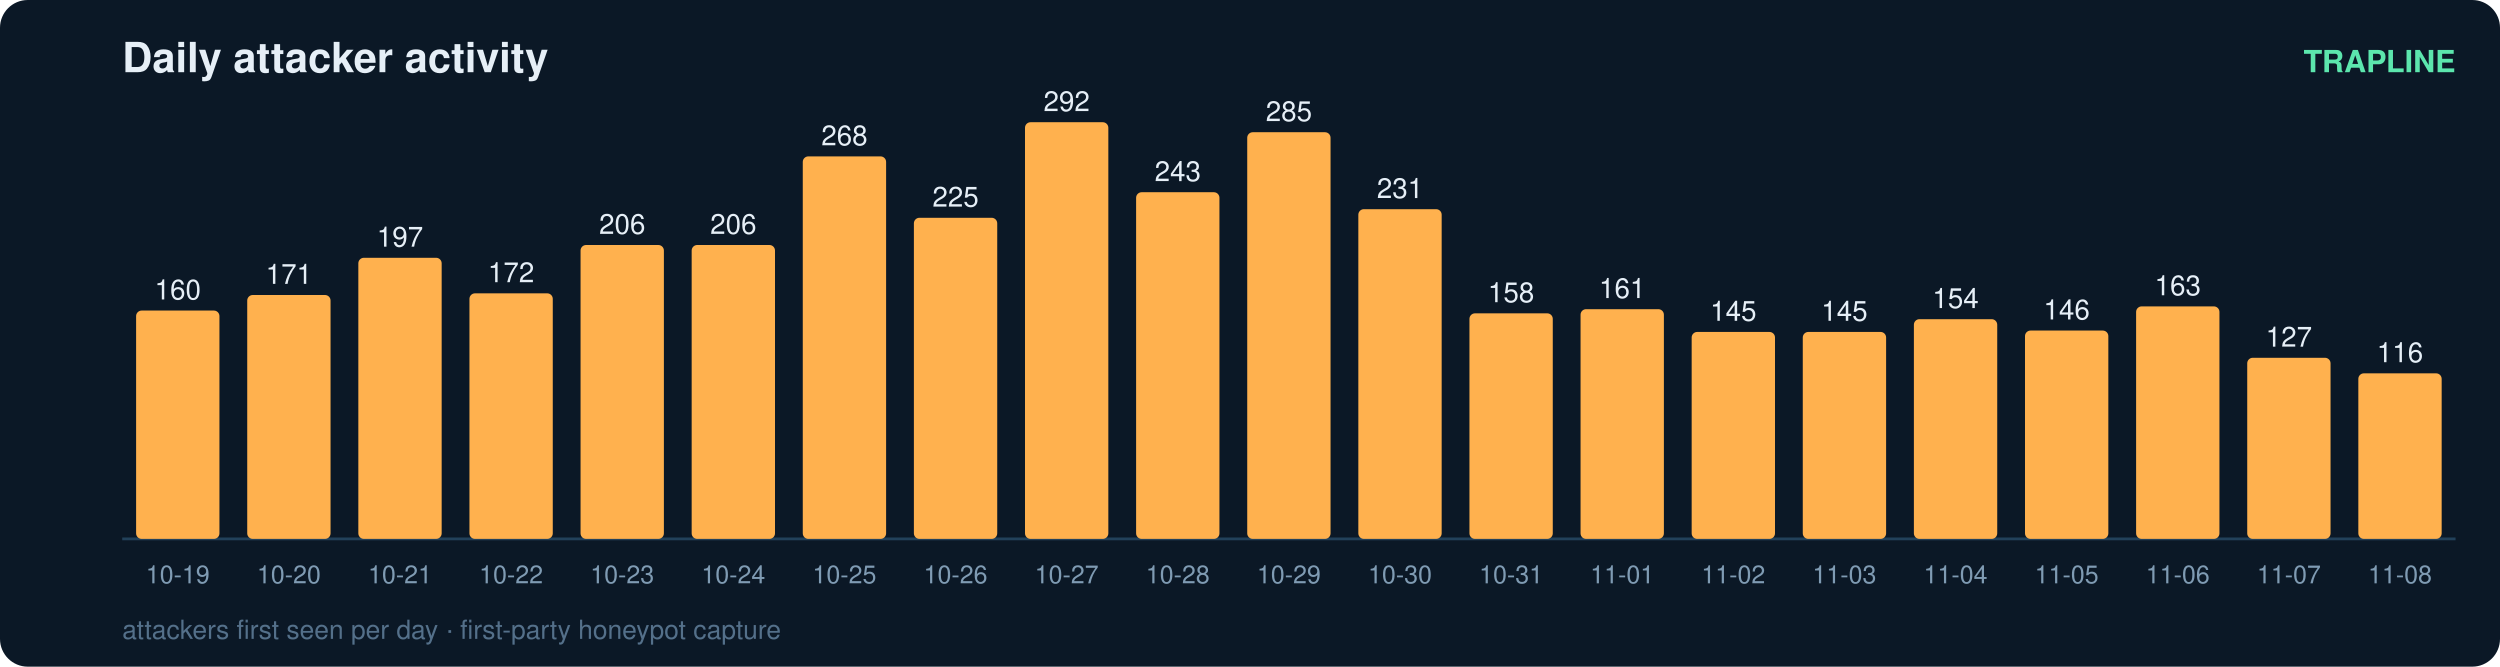
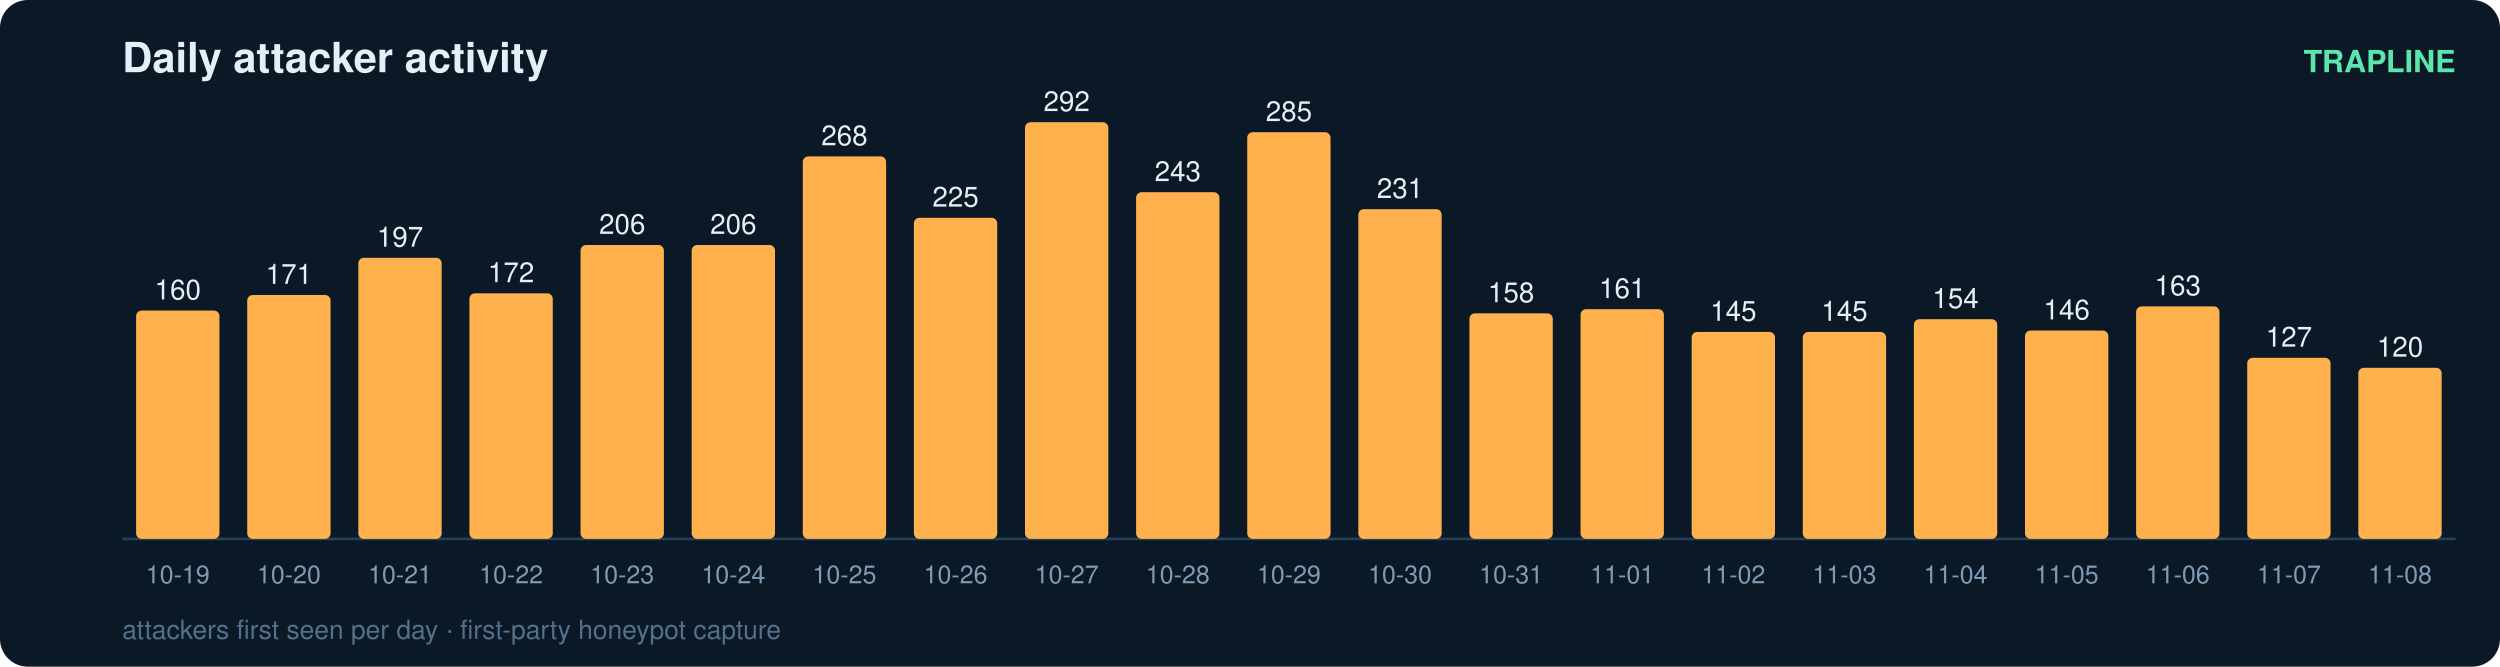
<svg xmlns="http://www.w3.org/2000/svg" width="900" height="240" viewBox="0 0 900 240" font-family="ui-sans-serif,Segoe UI,Helvetica,Arial">
  <rect width="900" height="240" rx="10" fill="#0b1826" />
  <text x="44" y="26" fill="#e6eff7" font-size="15" font-weight="700">Daily attacker activity</text>
  <text x="884" y="26" fill="#5ce6ad" font-size="11" text-anchor="end" font-weight="600">TRAPLINE</text>
  <line x1="44" y1="194" x2="884" y2="194" stroke="#22415a" stroke-width="1" />
  <rect x="49" y="111.8" width="30" height="82.2" rx="2" fill="#ffb14e" />
  <text x="64.0" y="107.8" fill="#e6eff7" font-size="10" text-anchor="middle" font-variant-numeric="tabular-nums">160</text>
  <text x="64.0" y="210.0" fill="#7f9bb3" font-size="9" text-anchor="middle">10-19</text>
  <rect x="89" y="106.2" width="30" height="87.8" rx="2" fill="#ffb14e" />
  <text x="104.0" y="102.2" fill="#e6eff7" font-size="10" text-anchor="middle" font-variant-numeric="tabular-nums">171</text>
  <text x="104.0" y="210.0" fill="#7f9bb3" font-size="9" text-anchor="middle">10-20</text>
  <rect x="129" y="92.8" width="30" height="101.2" rx="2" fill="#ffb14e" />
  <text x="144.0" y="88.8" fill="#e6eff7" font-size="10" text-anchor="middle" font-variant-numeric="tabular-nums">197</text>
  <text x="144.0" y="210.0" fill="#7f9bb3" font-size="9" text-anchor="middle">10-21</text>
  <rect x="169" y="105.6" width="30" height="88.4" rx="2" fill="#ffb14e" />
  <text x="184.0" y="101.6" fill="#e6eff7" font-size="10" text-anchor="middle" font-variant-numeric="tabular-nums">172</text>
  <text x="184.0" y="210.0" fill="#7f9bb3" font-size="9" text-anchor="middle">10-22</text>
  <rect x="209" y="88.2" width="30" height="105.8" rx="2" fill="#ffb14e" />
  <text x="224.0" y="84.2" fill="#e6eff7" font-size="10" text-anchor="middle" font-variant-numeric="tabular-nums">206</text>
  <text x="224.0" y="210.0" fill="#7f9bb3" font-size="9" text-anchor="middle">10-23</text>
  <rect x="249" y="88.2" width="30" height="105.8" rx="2" fill="#ffb14e" />
  <text x="264.0" y="84.2" fill="#e6eff7" font-size="10" text-anchor="middle" font-variant-numeric="tabular-nums">206</text>
  <text x="264.0" y="210.0" fill="#7f9bb3" font-size="9" text-anchor="middle">10-24</text>
  <rect x="289" y="56.3" width="30" height="137.7" rx="2" fill="#ffb14e" />
  <text x="304.0" y="52.3" fill="#e6eff7" font-size="10" text-anchor="middle" font-variant-numeric="tabular-nums">268</text>
  <text x="304.0" y="210.0" fill="#7f9bb3" font-size="9" text-anchor="middle">10-25</text>
  <rect x="329" y="78.4" width="30" height="115.6" rx="2" fill="#ffb14e" />
  <text x="344.0" y="74.4" fill="#e6eff7" font-size="10" text-anchor="middle" font-variant-numeric="tabular-nums">225</text>
  <text x="344.0" y="210.0" fill="#7f9bb3" font-size="9" text-anchor="middle">10-26</text>
  <rect x="369" y="44.0" width="30" height="150.0" rx="2" fill="#ffb14e" />
  <text x="384.0" y="40.0" fill="#e6eff7" font-size="10" text-anchor="middle" font-variant-numeric="tabular-nums">292</text>
  <text x="384.0" y="210.0" fill="#7f9bb3" font-size="9" text-anchor="middle">10-27</text>
  <rect x="409" y="69.2" width="30" height="124.8" rx="2" fill="#ffb14e" />
  <text x="424.0" y="65.2" fill="#e6eff7" font-size="10" text-anchor="middle" font-variant-numeric="tabular-nums">243</text>
  <text x="424.0" y="210.0" fill="#7f9bb3" font-size="9" text-anchor="middle">10-28</text>
  <rect x="449" y="47.6" width="30" height="146.4" rx="2" fill="#ffb14e" />
  <text x="464.0" y="43.6" fill="#e6eff7" font-size="10" text-anchor="middle" font-variant-numeric="tabular-nums">285</text>
  <text x="464.0" y="210.0" fill="#7f9bb3" font-size="9" text-anchor="middle">10-29</text>
  <rect x="489" y="75.3" width="30" height="118.7" rx="2" fill="#ffb14e" />
  <text x="504.0" y="71.3" fill="#e6eff7" font-size="10" text-anchor="middle" font-variant-numeric="tabular-nums">231</text>
  <text x="504.0" y="210.0" fill="#7f9bb3" font-size="9" text-anchor="middle">10-30</text>
  <rect x="529" y="112.8" width="30" height="81.2" rx="2" fill="#ffb14e" />
  <text x="544.0" y="108.8" fill="#e6eff7" font-size="10" text-anchor="middle" font-variant-numeric="tabular-nums">158</text>
  <text x="544.0" y="210.0" fill="#7f9bb3" font-size="9" text-anchor="middle">10-31</text>
  <rect x="569" y="111.3" width="30" height="82.7" rx="2" fill="#ffb14e" />
  <text x="584.0" y="107.3" fill="#e6eff7" font-size="10" text-anchor="middle" font-variant-numeric="tabular-nums">161</text>
  <text x="584.0" y="210.0" fill="#7f9bb3" font-size="9" text-anchor="middle">11-01</text>
  <rect x="609" y="119.5" width="30" height="74.5" rx="2" fill="#ffb14e" />
  <text x="624.0" y="115.5" fill="#e6eff7" font-size="10" text-anchor="middle" font-variant-numeric="tabular-nums">145</text>
  <text x="624.0" y="210.0" fill="#7f9bb3" font-size="9" text-anchor="middle">11-02</text>
  <rect x="649" y="119.5" width="30" height="74.5" rx="2" fill="#ffb14e" />
  <text x="664.0" y="115.5" fill="#e6eff7" font-size="10" text-anchor="middle" font-variant-numeric="tabular-nums">145</text>
  <text x="664.0" y="210.0" fill="#7f9bb3" font-size="9" text-anchor="middle">11-03</text>
  <rect x="689" y="114.9" width="30" height="79.1" rx="2" fill="#ffb14e" />
  <text x="704.0" y="110.9" fill="#e6eff7" font-size="10" text-anchor="middle" font-variant-numeric="tabular-nums">154</text>
  <text x="704.0" y="210.0" fill="#7f9bb3" font-size="9" text-anchor="middle">11-04</text>
  <rect x="729" y="119.0" width="30" height="75.0" rx="2" fill="#ffb14e" />
  <text x="744.0" y="115.0" fill="#e6eff7" font-size="10" text-anchor="middle" font-variant-numeric="tabular-nums">146</text>
  <text x="744.0" y="210.0" fill="#7f9bb3" font-size="9" text-anchor="middle">11-05</text>
  <rect x="769" y="110.3" width="30" height="83.7" rx="2" fill="#ffb14e" />
  <text x="784.0" y="106.3" fill="#e6eff7" font-size="10" text-anchor="middle" font-variant-numeric="tabular-nums">163</text>
  <text x="784.0" y="210.0" fill="#7f9bb3" font-size="9" text-anchor="middle">11-06</text>
  <rect x="809" y="128.8" width="30" height="65.2" rx="2" fill="#ffb14e" />
  <text x="824.0" y="124.8" fill="#e6eff7" font-size="10" text-anchor="middle" font-variant-numeric="tabular-nums">127</text>
  <text x="824.0" y="210.0" fill="#7f9bb3" font-size="9" text-anchor="middle">11-07</text>
-   <rect x="849" y="134.4" width="30" height="59.6" rx="2" fill="#ffb14e" />
-   <text x="864.0" y="130.4" fill="#e6eff7" font-size="10" text-anchor="middle" font-variant-numeric="tabular-nums">116</text>
+   <rect x="849" y="132.4" width="30" height="61.6" rx="2" fill="#ffb14e" />
+   <text x="864.0" y="128.4" fill="#e6eff7" font-size="10" text-anchor="middle" font-variant-numeric="tabular-nums">120</text>
  <text x="864.0" y="210.0" fill="#7f9bb3" font-size="9" text-anchor="middle">11-08</text>
  <text x="44" y="230" fill="#54708a" font-size="9.5">attackers first seen per day · first-party honeypot capture</text>
</svg>
